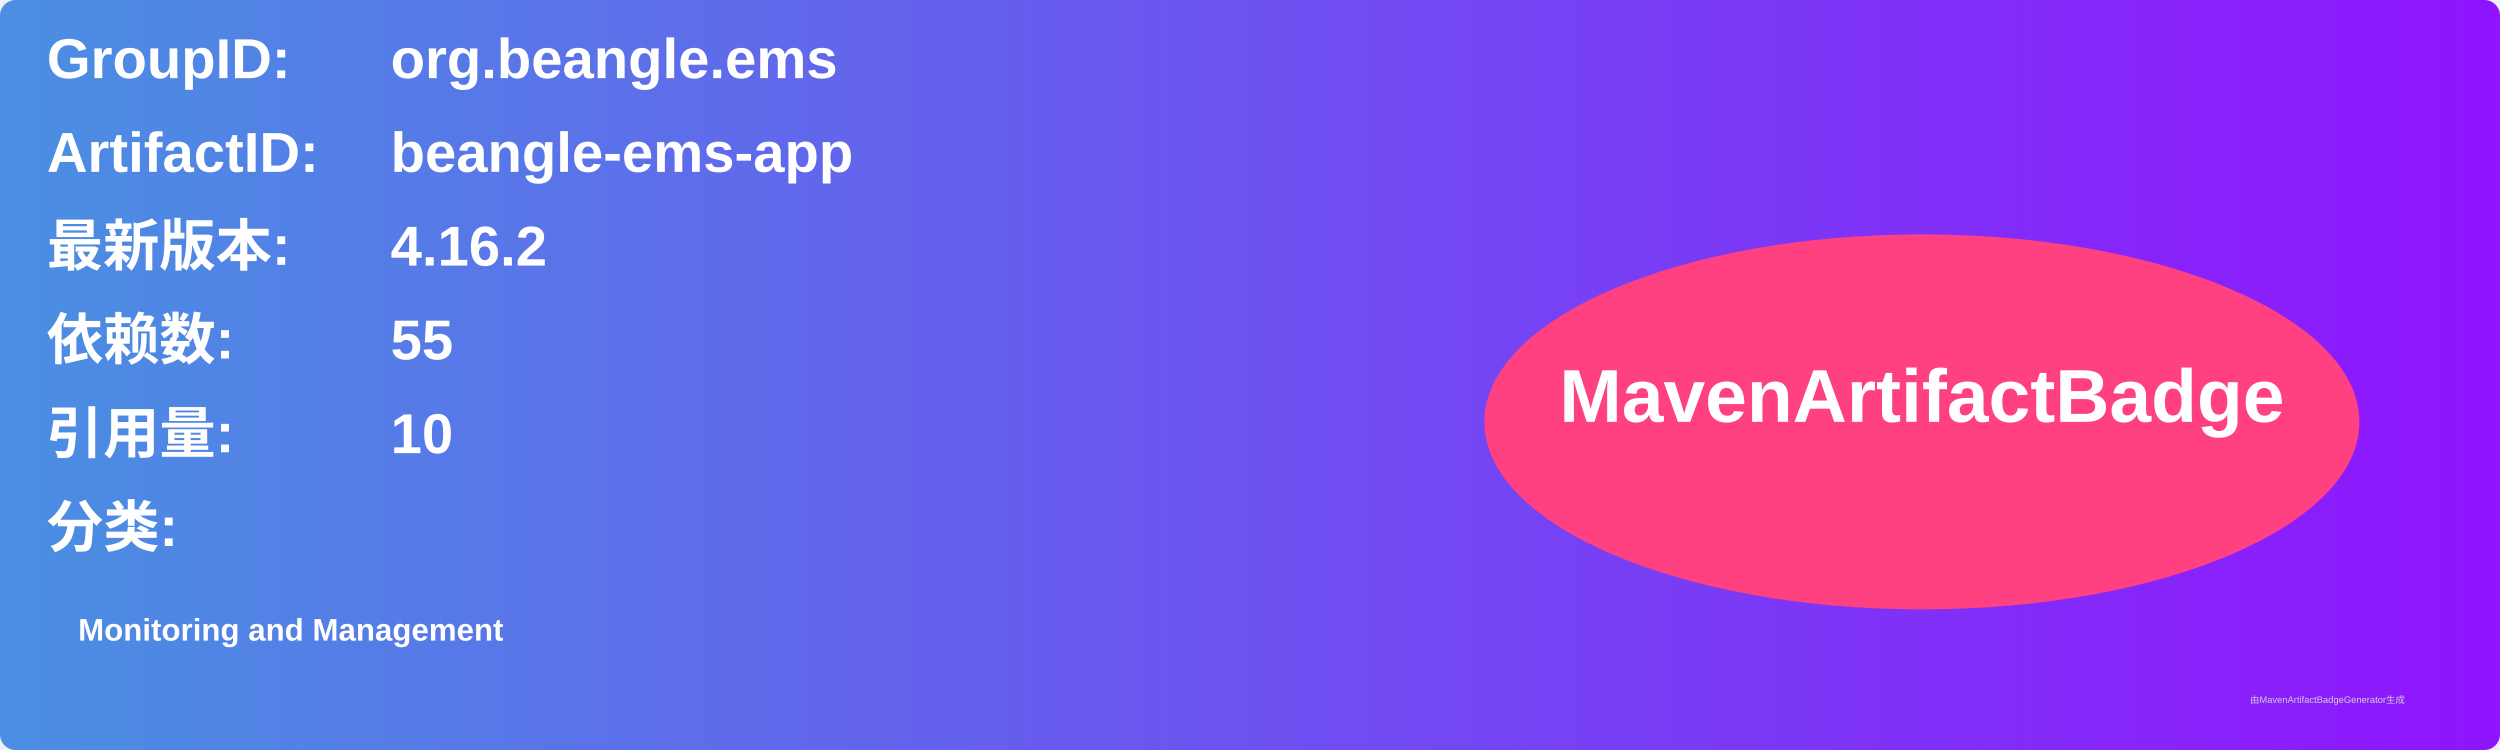
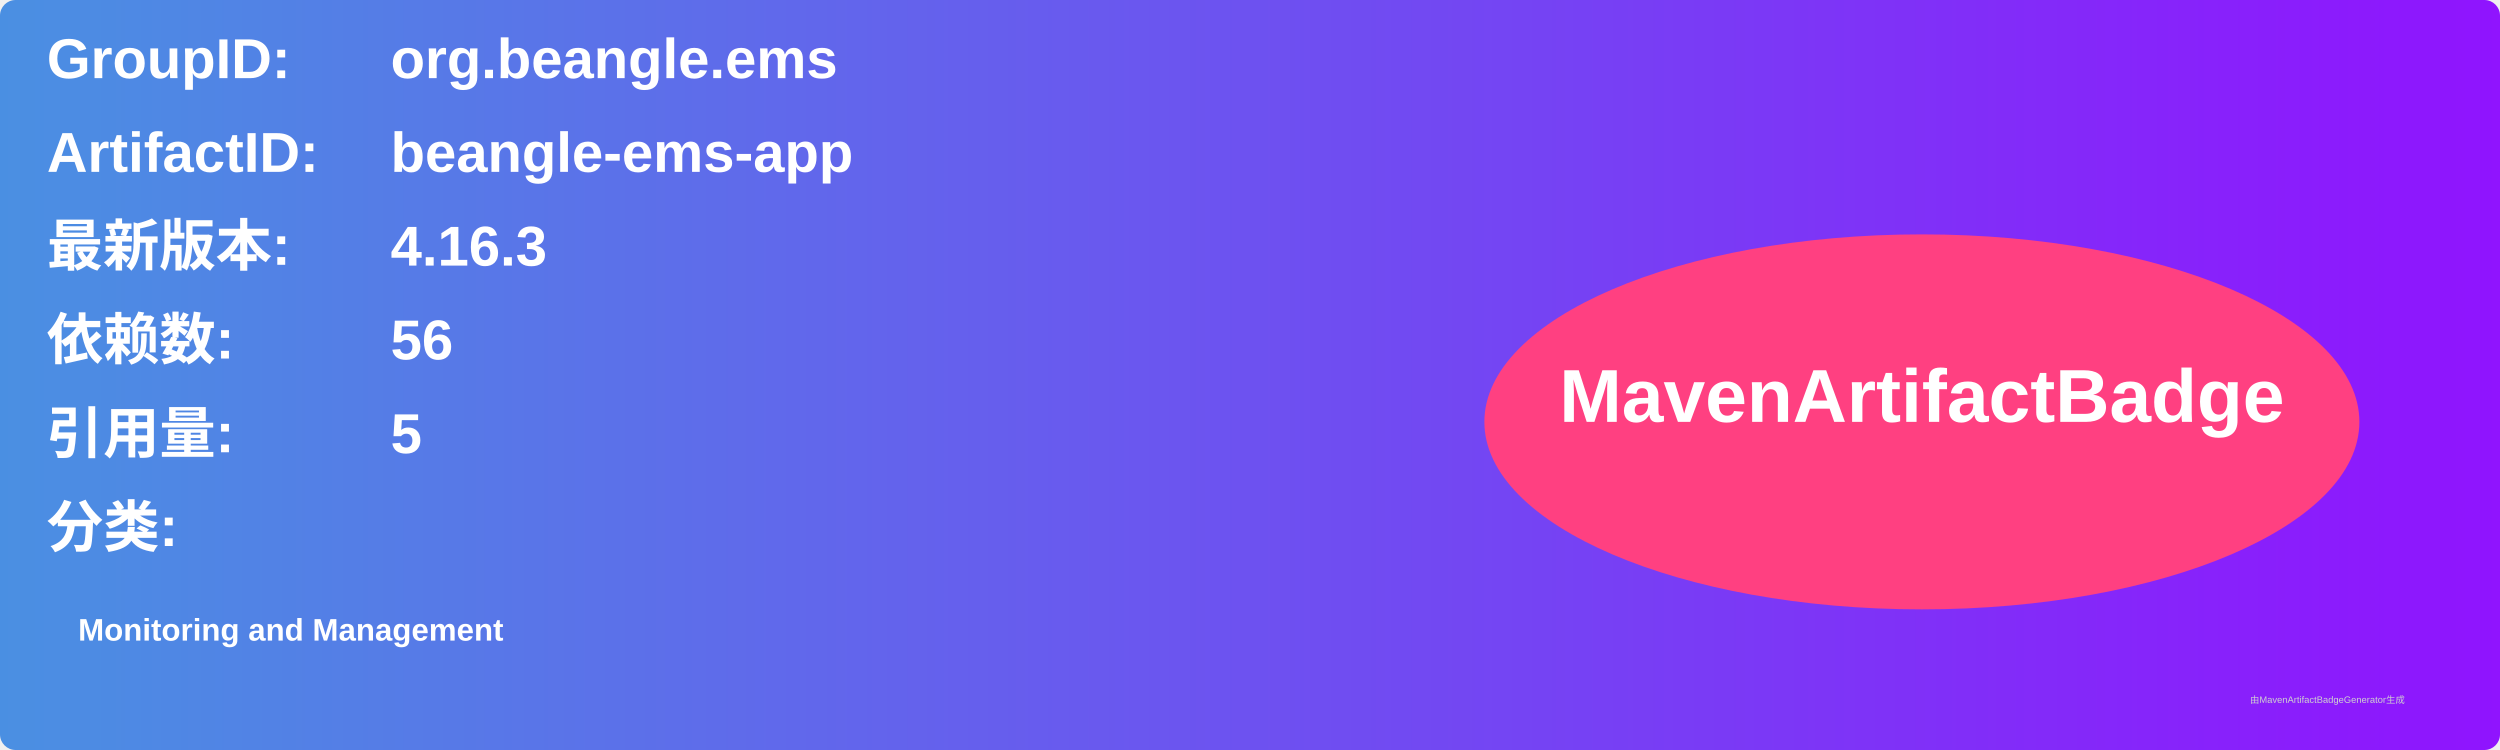
<svg xmlns="http://www.w3.org/2000/svg" width="800" height="240" viewBox="0 0 800 240">
  <linearGradient id="grad" x1="0%" y1="0%" x2="100%" y2="0%">
    <stop offset="0%" stop-color="#4a90e2" />
    <stop offset="100%" stop-color="#9013fe" />
  </linearGradient>
  <rect width="100%" height="100%" rx="5" ry="5" fill="url(#grad)" />
  <g transform="translate(15, 15)">
    <text x="0" y="10" font-family="Arial" font-size="18" fill="white" font-weight="bold" width="260">GroupID:</text>
    <text x="110" y="10" font-family="Arial" font-size="18" fill="white" font-weight="bold" width="460">org.beangle.ems</text>
    <text x="0" y="40" font-family="Arial" font-size="18" fill="white" font-weight="bold" width="260">ArtifactID:</text>
    <text x="110" y="40" font-family="Arial" font-size="18" fill="white" font-weight="bold" width="460">beangle-ems-app</text>
    <text x="0" y="70" font-family="Arial" font-size="18" fill="white" font-weight="bold">最新版本:</text>
    <text x="110" y="70" font-family="Arial" font-size="18" fill="white" font-weight="bold">
-       <tspan font-weight="bold">4.16.2</tspan>
+       <tspan font-weight="bold">4.16.3</tspan>
    </text>
    <text x="0" y="100" font-family="Arial" font-size="18" fill="white" font-weight="bold">依赖数: </text>
    <text x="110" y="100" font-family="Arial" font-size="18" fill="white">
-       <tspan font-weight="bold">55</tspan>
+       <tspan font-weight="bold">56</tspan>
    </text>
    <text x="0" y="130" font-family="Arial" font-size="18" fill="white" font-weight="bold">引用量: </text>
    <text x="110" y="130" font-family="Arial" font-size="18" fill="white">
-       <tspan font-weight="bold">10</tspan>
+       <tspan font-weight="bold">5</tspan>
    </text>
    <text x="0" y="160" font-family="Arial" font-size="18" fill="white" font-weight="bold">分类:</text>
    <text x="10" y="190" font-family="Arial" font-size="10" fill="white">
      <tspan font-weight="bold">Monitoring and Management</tspan>
    </text>
    <ellipse cx="600" cy="120" rx="140" ry="60" fill="#ff4081" />
    <text x="600" y="120" text-anchor="middle" font-family="Arial" font-size="24" fill="white" font-weight="bold">MavenArtifactBadge</text>
  </g>
  <text x="720" y="225" font-family="Arial" font-size="3" fill="#d0d0d0">由MavenArtifactBadgeGenerator生成</text>
</svg>
